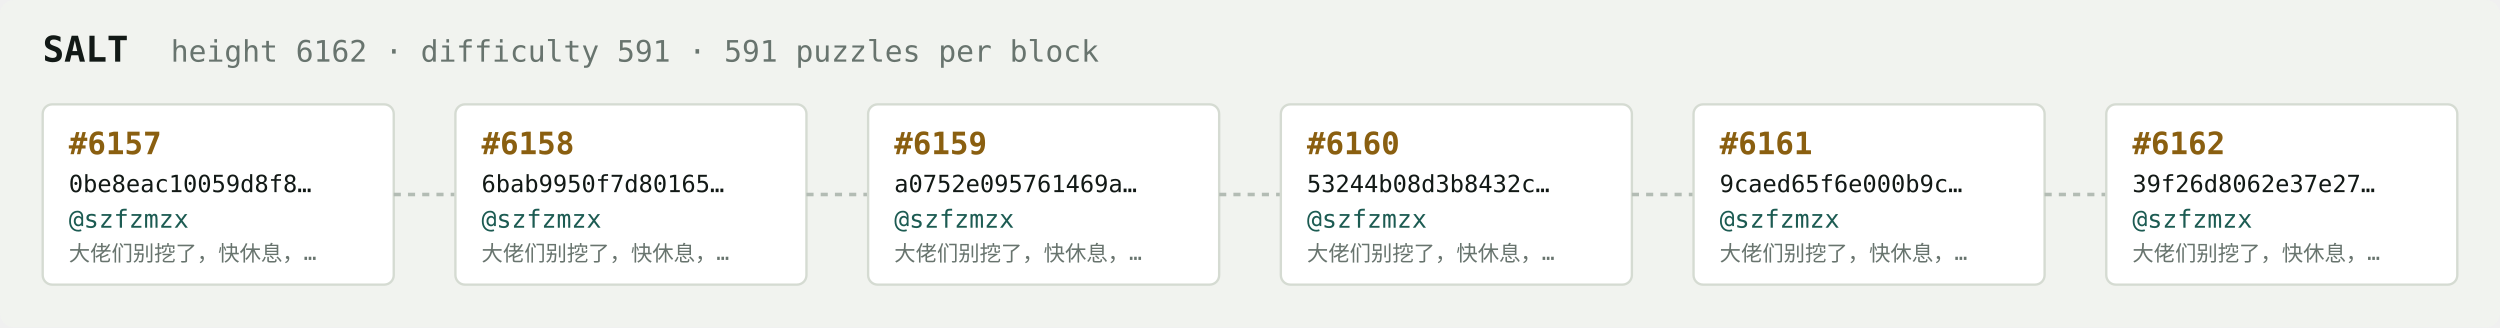
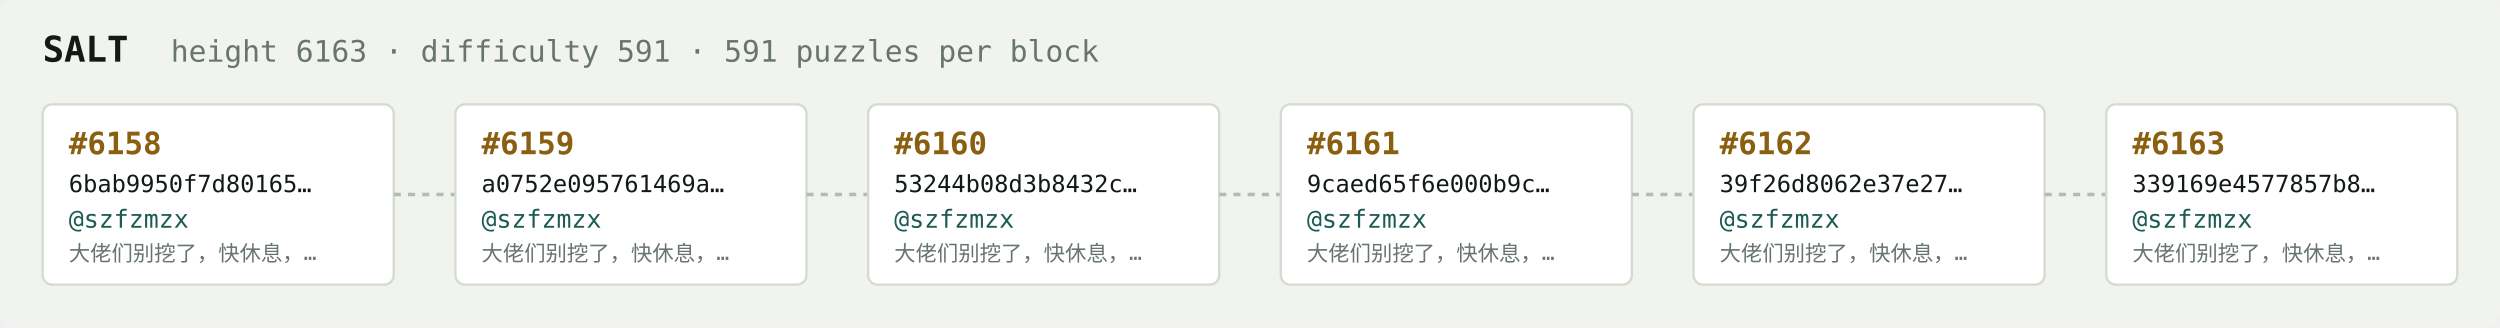
<svg xmlns="http://www.w3.org/2000/svg" width="1054" height="138" viewBox="0 0 1054 138" font-family="ui-monospace,SFMono-Regular,Menlo,monospace">
  <rect fill="#f1f3ef" width="1054" height="138" rx="6" />
  <text x="18" y="26" fill="#121916" font-size="15" font-weight="700">SALT</text>
-   <text x="72" y="26" fill="#68746e" font-size="12.5">height 6162 · difficulty 591 · 591 puzzles per block</text>
+   <text x="72" y="26" fill="#68746e" font-size="12.5">height 6163 · difficulty 591 · 591 puzzles per block</text>
  <rect x="18" y="44" width="148" height="76" rx="4" fill="#ffffff" stroke="#d5dbd2" stroke-width="1" />
-   <text x="29" y="65" fill="#8a5f10" font-size="13" font-weight="700">#6157</text>
-   <text x="29" y="81" fill="#121916" font-size="10">0be8eac10059d8f8…</text>
+   <text x="29" y="65" fill="#8a5f10" font-size="13" font-weight="700">#6158</text>
+   <text x="29" y="81" fill="#121916" font-size="10">6bab9950f7d80165…</text>
  <text x="29" y="96" fill="#1c5b52" font-size="10.5">@szfzmzx</text>
  <text x="29" y="110" fill="#68746e" font-size="9">大佬们别挖了，快休息，…</text>
  <line x1="166" y1="82.0" x2="192" y2="82.0" stroke="#b3bcb4" stroke-width="1.5" stroke-dasharray="3 3" />
  <rect x="192" y="44" width="148" height="76" rx="4" fill="#ffffff" stroke="#d5dbd2" stroke-width="1" />
-   <text x="203" y="65" fill="#8a5f10" font-size="13" font-weight="700">#6158</text>
-   <text x="203" y="81" fill="#121916" font-size="10">6bab9950f7d80165…</text>
+   <text x="203" y="65" fill="#8a5f10" font-size="13" font-weight="700">#6159</text>
+   <text x="203" y="81" fill="#121916" font-size="10">a0752e095761469a…</text>
  <text x="203" y="96" fill="#1c5b52" font-size="10.5">@szfzmzx</text>
  <text x="203" y="110" fill="#68746e" font-size="9">大佬们别挖了，快休息，…</text>
  <line x1="340" y1="82.0" x2="366" y2="82.0" stroke="#b3bcb4" stroke-width="1.5" stroke-dasharray="3 3" />
  <rect x="366" y="44" width="148" height="76" rx="4" fill="#ffffff" stroke="#d5dbd2" stroke-width="1" />
-   <text x="377" y="65" fill="#8a5f10" font-size="13" font-weight="700">#6159</text>
-   <text x="377" y="81" fill="#121916" font-size="10">a0752e095761469a…</text>
+   <text x="377" y="65" fill="#8a5f10" font-size="13" font-weight="700">#6160</text>
+   <text x="377" y="81" fill="#121916" font-size="10">53244b08d3b8432c…</text>
  <text x="377" y="96" fill="#1c5b52" font-size="10.5">@szfzmzx</text>
  <text x="377" y="110" fill="#68746e" font-size="9">大佬们别挖了，快休息，…</text>
  <line x1="514" y1="82.0" x2="540" y2="82.0" stroke="#b3bcb4" stroke-width="1.5" stroke-dasharray="3 3" />
  <rect x="540" y="44" width="148" height="76" rx="4" fill="#ffffff" stroke="#d5dbd2" stroke-width="1" />
-   <text x="551" y="65" fill="#8a5f10" font-size="13" font-weight="700">#6160</text>
-   <text x="551" y="81" fill="#121916" font-size="10">53244b08d3b8432c…</text>
+   <text x="551" y="65" fill="#8a5f10" font-size="13" font-weight="700">#6161</text>
+   <text x="551" y="81" fill="#121916" font-size="10">9caed65f6e000b9c…</text>
  <text x="551" y="96" fill="#1c5b52" font-size="10.5">@szfzmzx</text>
  <text x="551" y="110" fill="#68746e" font-size="9">大佬们别挖了，快休息，…</text>
  <line x1="688" y1="82.0" x2="714" y2="82.0" stroke="#b3bcb4" stroke-width="1.5" stroke-dasharray="3 3" />
  <rect x="714" y="44" width="148" height="76" rx="4" fill="#ffffff" stroke="#d5dbd2" stroke-width="1" />
-   <text x="725" y="65" fill="#8a5f10" font-size="13" font-weight="700">#6161</text>
-   <text x="725" y="81" fill="#121916" font-size="10">9caed65f6e000b9c…</text>
+   <text x="725" y="65" fill="#8a5f10" font-size="13" font-weight="700">#6162</text>
+   <text x="725" y="81" fill="#121916" font-size="10">39f26d8062e37e27…</text>
  <text x="725" y="96" fill="#1c5b52" font-size="10.5">@szfzmzx</text>
  <text x="725" y="110" fill="#68746e" font-size="9">大佬们别挖了，快休息，…</text>
  <line x1="862" y1="82.0" x2="888" y2="82.0" stroke="#b3bcb4" stroke-width="1.5" stroke-dasharray="3 3" />
  <rect x="888" y="44" width="148" height="76" rx="4" fill="#ffffff" stroke="#d5dbd2" stroke-width="1" />
-   <text x="899" y="65" fill="#8a5f10" font-size="13" font-weight="700">#6162</text>
-   <text x="899" y="81" fill="#121916" font-size="10">39f26d8062e37e27…</text>
+   <text x="899" y="65" fill="#8a5f10" font-size="13" font-weight="700">#6163</text>
+   <text x="899" y="81" fill="#121916" font-size="10">339169e4577857b8…</text>
  <text x="899" y="96" fill="#1c5b52" font-size="10.5">@szfzmzx</text>
  <text x="899" y="110" fill="#68746e" font-size="9">大佬们别挖了，快休息，…</text>
</svg>
